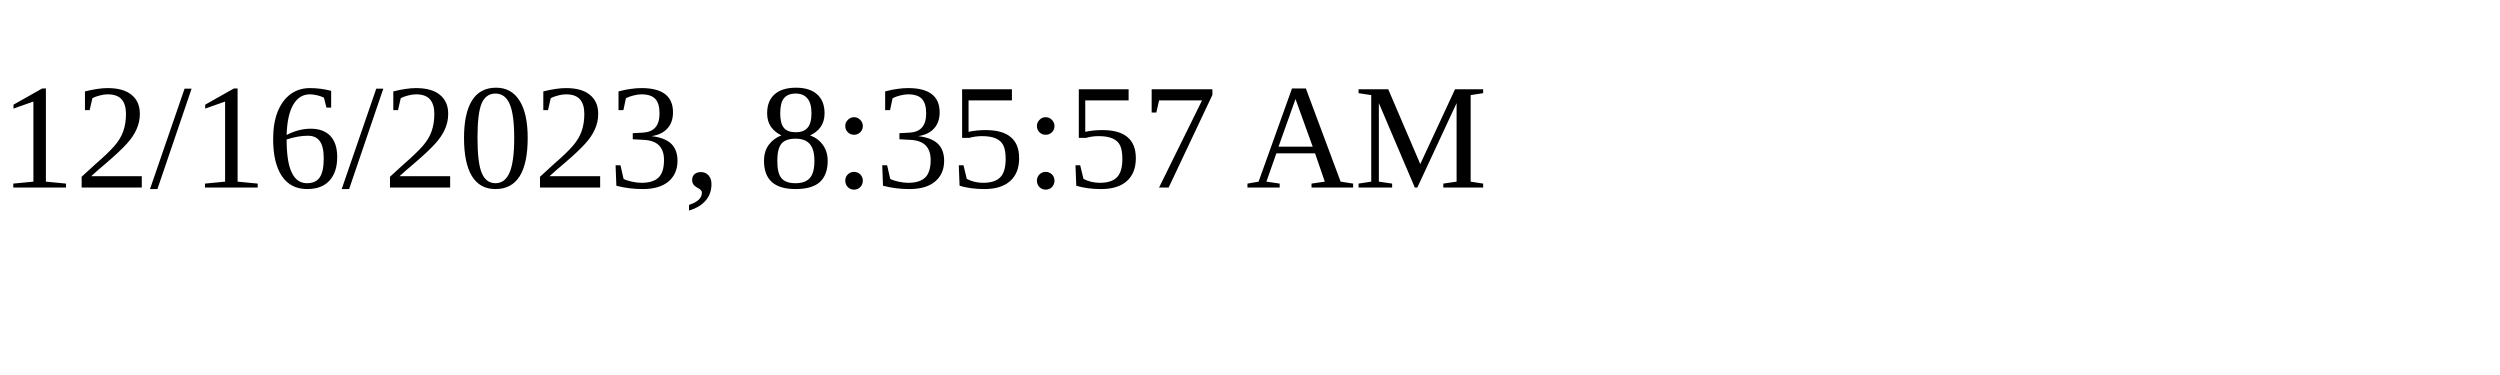
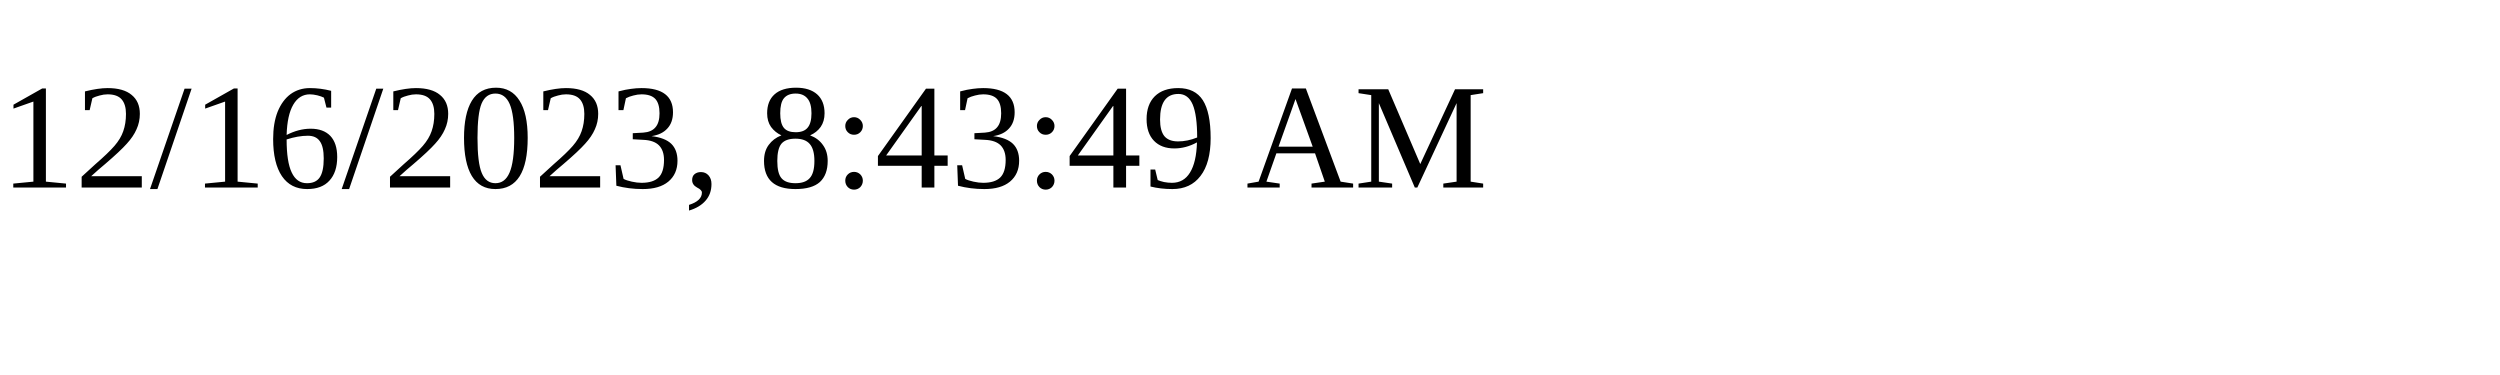
<svg xmlns="http://www.w3.org/2000/svg" height="30" width="200">
-   <text x="0" y="15">12/16/2023, 8:35:57 AM</text>
+   <text x="0" y="15">12/16/2023, 8:43:49 AM</text>
</svg>
